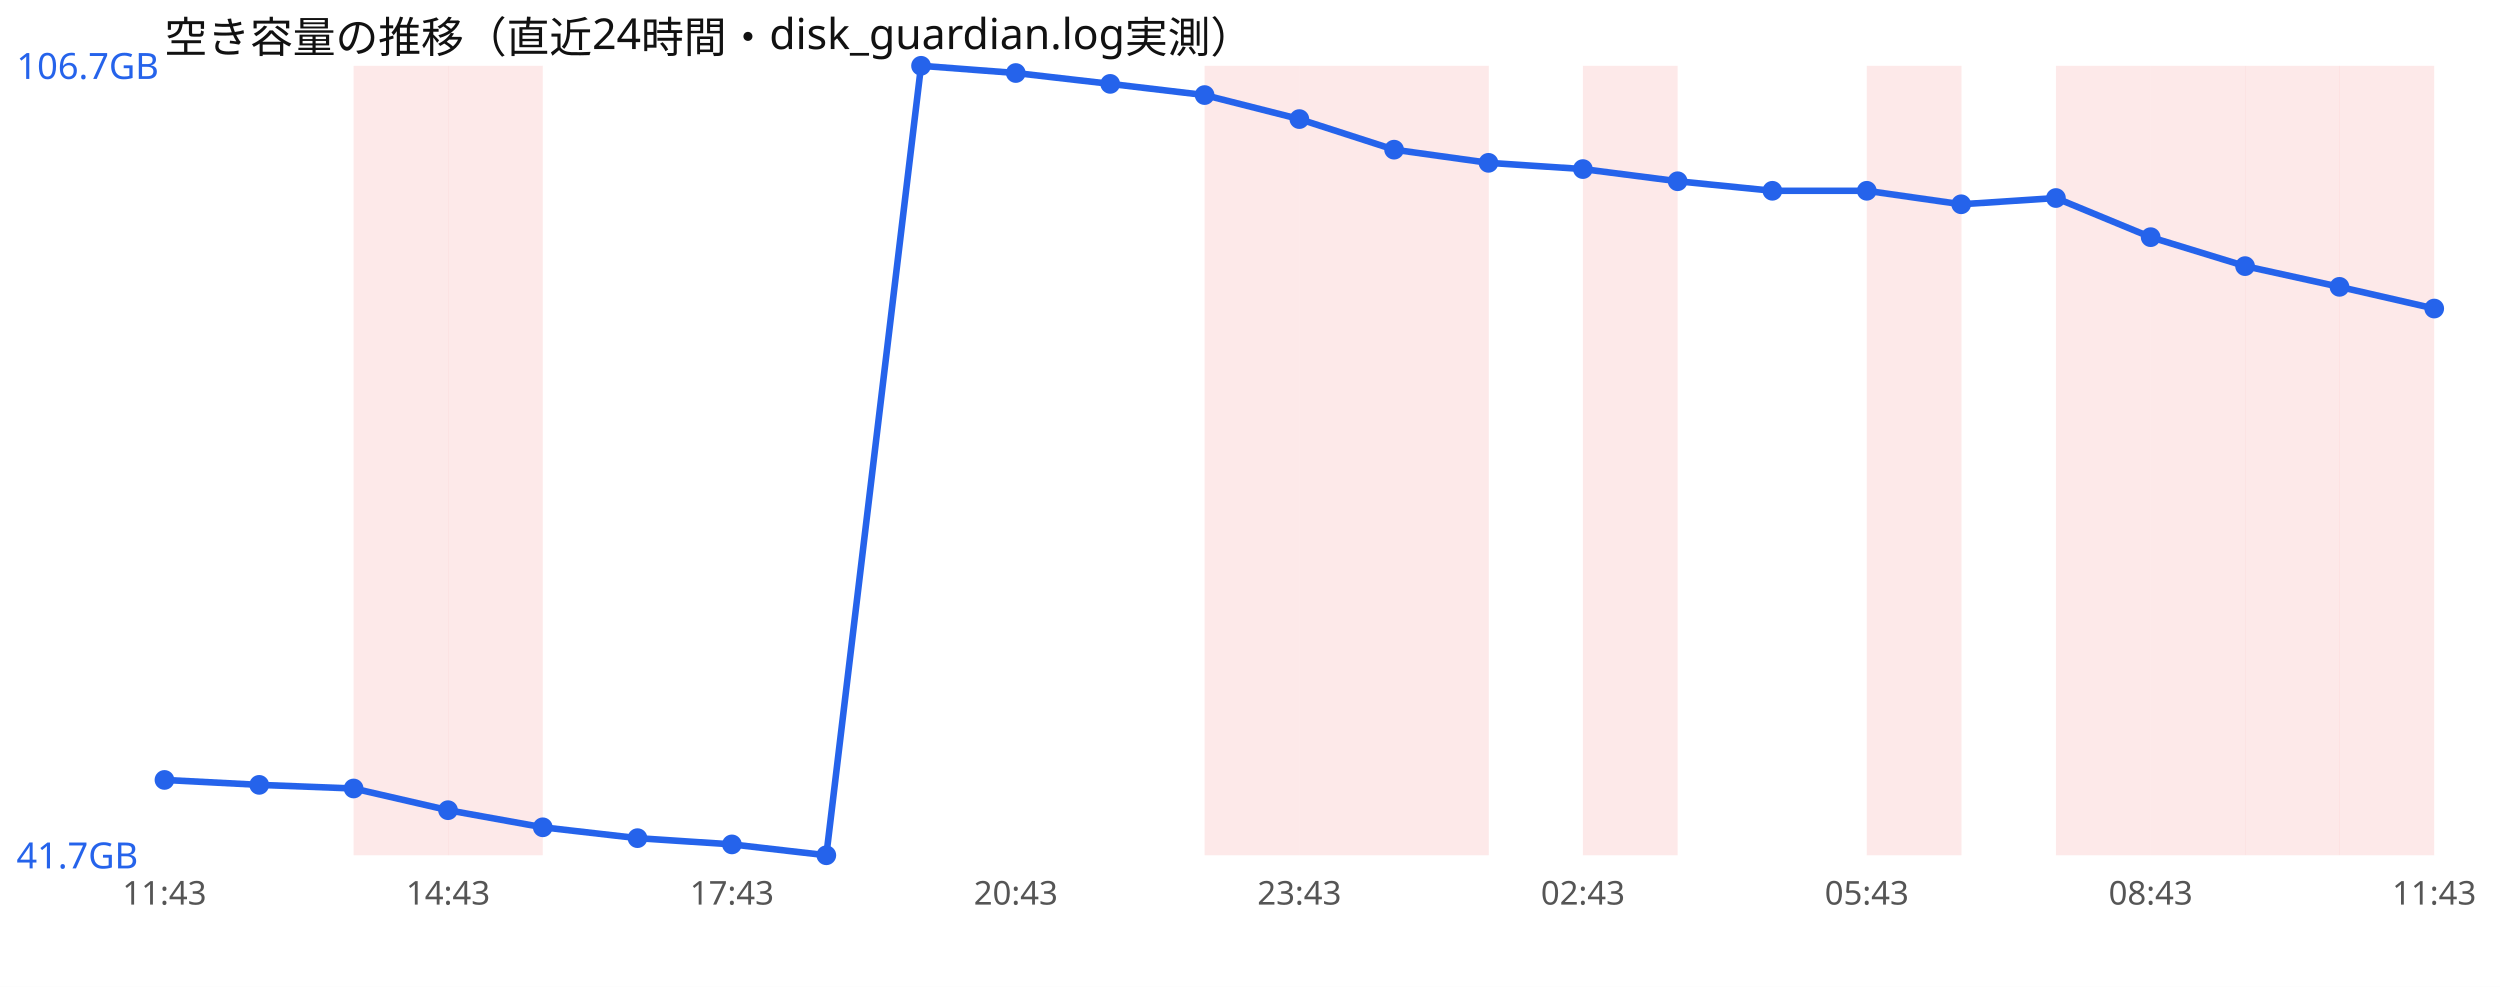
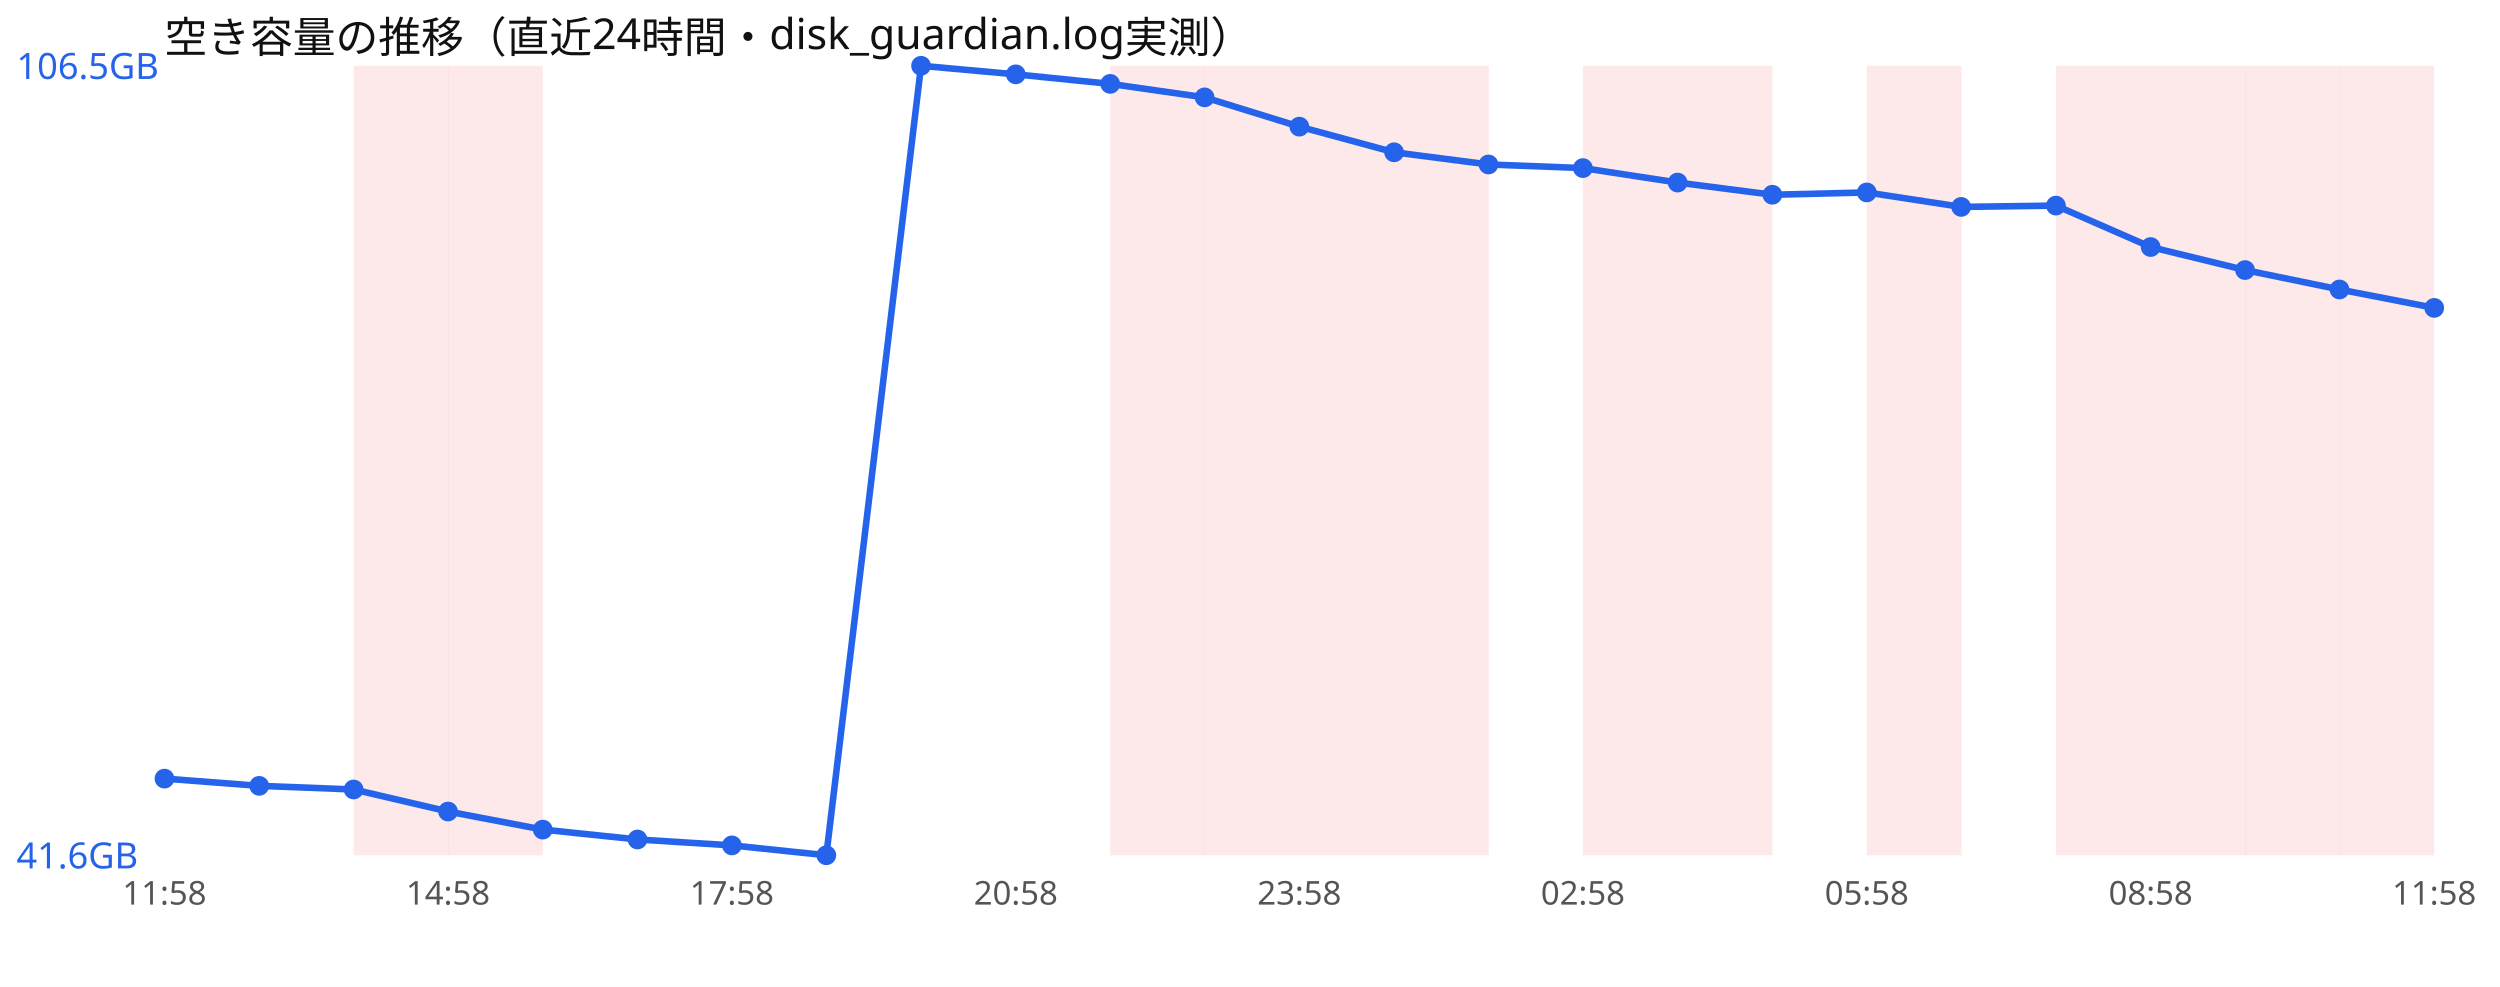
<svg xmlns="http://www.w3.org/2000/svg" width="760" height="300" viewBox="0 0 760 300" font-family="sans-serif">
  <rect width="760" height="300" fill="#ffffff" />
  <text x="50" y="16" font-size="13" fill="#111">空き容量の推移（直近24時間・disk_guardian.log実測）</text>
  <rect x="107.5" y="20" width="28.8" height="240" fill="#ef4444" opacity="0.12" />
  <rect x="136.2" y="20" width="28.8" height="240" fill="#ef4444" opacity="0.12" />
+   <rect x="337.5" y="20" width="28.8" height="240" fill="#ef4444" opacity="0.12" />
  <rect x="366.2" y="20" width="28.8" height="240" fill="#ef4444" opacity="0.12" />
  <rect x="395.0" y="20" width="28.8" height="240" fill="#ef4444" opacity="0.12" />
  <rect x="423.8" y="20" width="28.8" height="240" fill="#ef4444" opacity="0.12" />
  <rect x="481.2" y="20" width="28.8" height="240" fill="#ef4444" opacity="0.12" />
+   <rect x="510.0" y="20" width="28.8" height="240" fill="#ef4444" opacity="0.12" />
  <rect x="567.5" y="20" width="28.8" height="240" fill="#ef4444" opacity="0.12" />
  <rect x="625.0" y="20" width="28.8" height="240" fill="#ef4444" opacity="0.12" />
  <rect x="653.8" y="20" width="28.8" height="240" fill="#ef4444" opacity="0.12" />
  <rect x="682.5" y="20" width="28.8" height="240" fill="#ef4444" opacity="0.12" />
  <rect x="711.2" y="20" width="28.8" height="240" fill="#ef4444" opacity="0.12" />
-   <polyline points="50.0,237.1 78.8,238.6 107.5,239.7 136.2,246.3 165.0,251.5 193.8,254.8 222.5,256.7 251.2,260.0 280.0,20.0 308.8,22.2 337.5,25.5 366.2,28.9 395.0,36.2 423.8,45.5 452.5,49.5 481.2,51.4 510.0,55.1 538.8,58.0 567.5,58.0 596.2,62.1 625.0,60.2 653.8,72.1 682.5,80.9 711.2,87.2 740.0,93.8" fill="none" stroke="#2563eb" stroke-width="2" />
-   <circle cx="50.0" cy="237.1" r="3" fill="#2563eb" />
-   <circle cx="78.8" cy="238.6" r="3" fill="#2563eb" />
-   <circle cx="107.5" cy="239.7" r="3" fill="#2563eb" />
-   <circle cx="136.2" cy="246.3" r="3" fill="#2563eb" />
-   <circle cx="165.0" cy="251.5" r="3" fill="#2563eb" />
-   <circle cx="193.8" cy="254.8" r="3" fill="#2563eb" />
-   <circle cx="222.5" cy="256.7" r="3" fill="#2563eb" />
+   <polyline points="50.0,236.7 78.8,238.9 107.5,240.0 136.2,246.7 165.0,252.2 193.8,255.2 222.5,257.0 251.2,260.0 280.0,20.0 308.8,22.6 337.5,25.5 366.2,29.6 395.0,38.5 423.8,46.3 452.5,50.0 481.2,51.1 510.0,55.5 538.8,59.2 567.5,58.5 596.2,62.9 625.0,62.5 653.8,75.1 682.5,82.1 711.2,88.0 740.0,93.6" fill="none" stroke="#2563eb" stroke-width="2" />
+   <circle cx="50.0" cy="236.7" r="3" fill="#2563eb" />
+   <circle cx="78.8" cy="238.9" r="3" fill="#2563eb" />
+   <circle cx="107.5" cy="240.0" r="3" fill="#2563eb" />
+   <circle cx="136.2" cy="246.7" r="3" fill="#2563eb" />
+   <circle cx="165.0" cy="252.2" r="3" fill="#2563eb" />
+   <circle cx="193.8" cy="255.2" r="3" fill="#2563eb" />
+   <circle cx="222.5" cy="257.0" r="3" fill="#2563eb" />
  <circle cx="251.2" cy="260.0" r="3" fill="#2563eb" />
  <circle cx="280.0" cy="20.0" r="3" fill="#2563eb" />
-   <circle cx="308.8" cy="22.2" r="3" fill="#2563eb" />
+   <circle cx="308.8" cy="22.6" r="3" fill="#2563eb" />
  <circle cx="337.5" cy="25.5" r="3" fill="#2563eb" />
-   <circle cx="366.2" cy="28.9" r="3" fill="#2563eb" />
-   <circle cx="395.0" cy="36.2" r="3" fill="#2563eb" />
-   <circle cx="423.8" cy="45.5" r="3" fill="#2563eb" />
-   <circle cx="452.5" cy="49.5" r="3" fill="#2563eb" />
-   <circle cx="481.2" cy="51.4" r="3" fill="#2563eb" />
-   <circle cx="510.0" cy="55.1" r="3" fill="#2563eb" />
-   <circle cx="538.8" cy="58.0" r="3" fill="#2563eb" />
-   <circle cx="567.5" cy="58.0" r="3" fill="#2563eb" />
-   <circle cx="596.2" cy="62.1" r="3" fill="#2563eb" />
-   <circle cx="625.0" cy="60.2" r="3" fill="#2563eb" />
-   <circle cx="653.8" cy="72.1" r="3" fill="#2563eb" />
-   <circle cx="682.5" cy="80.9" r="3" fill="#2563eb" />
-   <circle cx="711.2" cy="87.2" r="3" fill="#2563eb" />
-   <circle cx="740.0" cy="93.8" r="3" fill="#2563eb" />
-   <text x="5" y="24.0" font-size="11" fill="#2563eb">106.7GB</text>
-   <text x="5" y="264.0" font-size="11" fill="#2563eb">41.7GB</text>
-   <text x="50.0" y="275" font-size="10" fill="#555" text-anchor="middle">11:43</text>
-   <text x="136.2" y="275" font-size="10" fill="#555" text-anchor="middle">14:43</text>
-   <text x="222.5" y="275" font-size="10" fill="#555" text-anchor="middle">17:43</text>
-   <text x="308.8" y="275" font-size="10" fill="#555" text-anchor="middle">20:43</text>
-   <text x="395.0" y="275" font-size="10" fill="#555" text-anchor="middle">23:43</text>
-   <text x="481.2" y="275" font-size="10" fill="#555" text-anchor="middle">02:43</text>
-   <text x="567.5" y="275" font-size="10" fill="#555" text-anchor="middle">05:43</text>
-   <text x="653.8" y="275" font-size="10" fill="#555" text-anchor="middle">08:43</text>
-   <text x="740.0" y="275" font-size="10" fill="#555" text-anchor="middle">11:43</text>
+   <circle cx="366.2" cy="29.6" r="3" fill="#2563eb" />
+   <circle cx="395.0" cy="38.5" r="3" fill="#2563eb" />
+   <circle cx="423.8" cy="46.3" r="3" fill="#2563eb" />
+   <circle cx="452.5" cy="50.0" r="3" fill="#2563eb" />
+   <circle cx="481.2" cy="51.1" r="3" fill="#2563eb" />
+   <circle cx="510.0" cy="55.5" r="3" fill="#2563eb" />
+   <circle cx="538.8" cy="59.2" r="3" fill="#2563eb" />
+   <circle cx="567.5" cy="58.5" r="3" fill="#2563eb" />
+   <circle cx="596.2" cy="62.9" r="3" fill="#2563eb" />
+   <circle cx="625.0" cy="62.5" r="3" fill="#2563eb" />
+   <circle cx="653.8" cy="75.1" r="3" fill="#2563eb" />
+   <circle cx="682.5" cy="82.1" r="3" fill="#2563eb" />
+   <circle cx="711.2" cy="88.0" r="3" fill="#2563eb" />
+   <circle cx="740.0" cy="93.6" r="3" fill="#2563eb" />
+   <text x="5" y="24.0" font-size="11" fill="#2563eb">106.5GB</text>
+   <text x="5" y="264.0" font-size="11" fill="#2563eb">41.6GB</text>
+   <text x="50.0" y="275" font-size="10" fill="#555" text-anchor="middle">11:58</text>
+   <text x="136.2" y="275" font-size="10" fill="#555" text-anchor="middle">14:58</text>
+   <text x="222.5" y="275" font-size="10" fill="#555" text-anchor="middle">17:58</text>
+   <text x="308.8" y="275" font-size="10" fill="#555" text-anchor="middle">20:58</text>
+   <text x="395.0" y="275" font-size="10" fill="#555" text-anchor="middle">23:58</text>
+   <text x="481.2" y="275" font-size="10" fill="#555" text-anchor="middle">02:58</text>
+   <text x="567.5" y="275" font-size="10" fill="#555" text-anchor="middle">05:58</text>
+   <text x="653.8" y="275" font-size="10" fill="#555" text-anchor="middle">08:58</text>
+   <text x="740.0" y="275" font-size="10" fill="#555" text-anchor="middle">11:58</text>
</svg>
